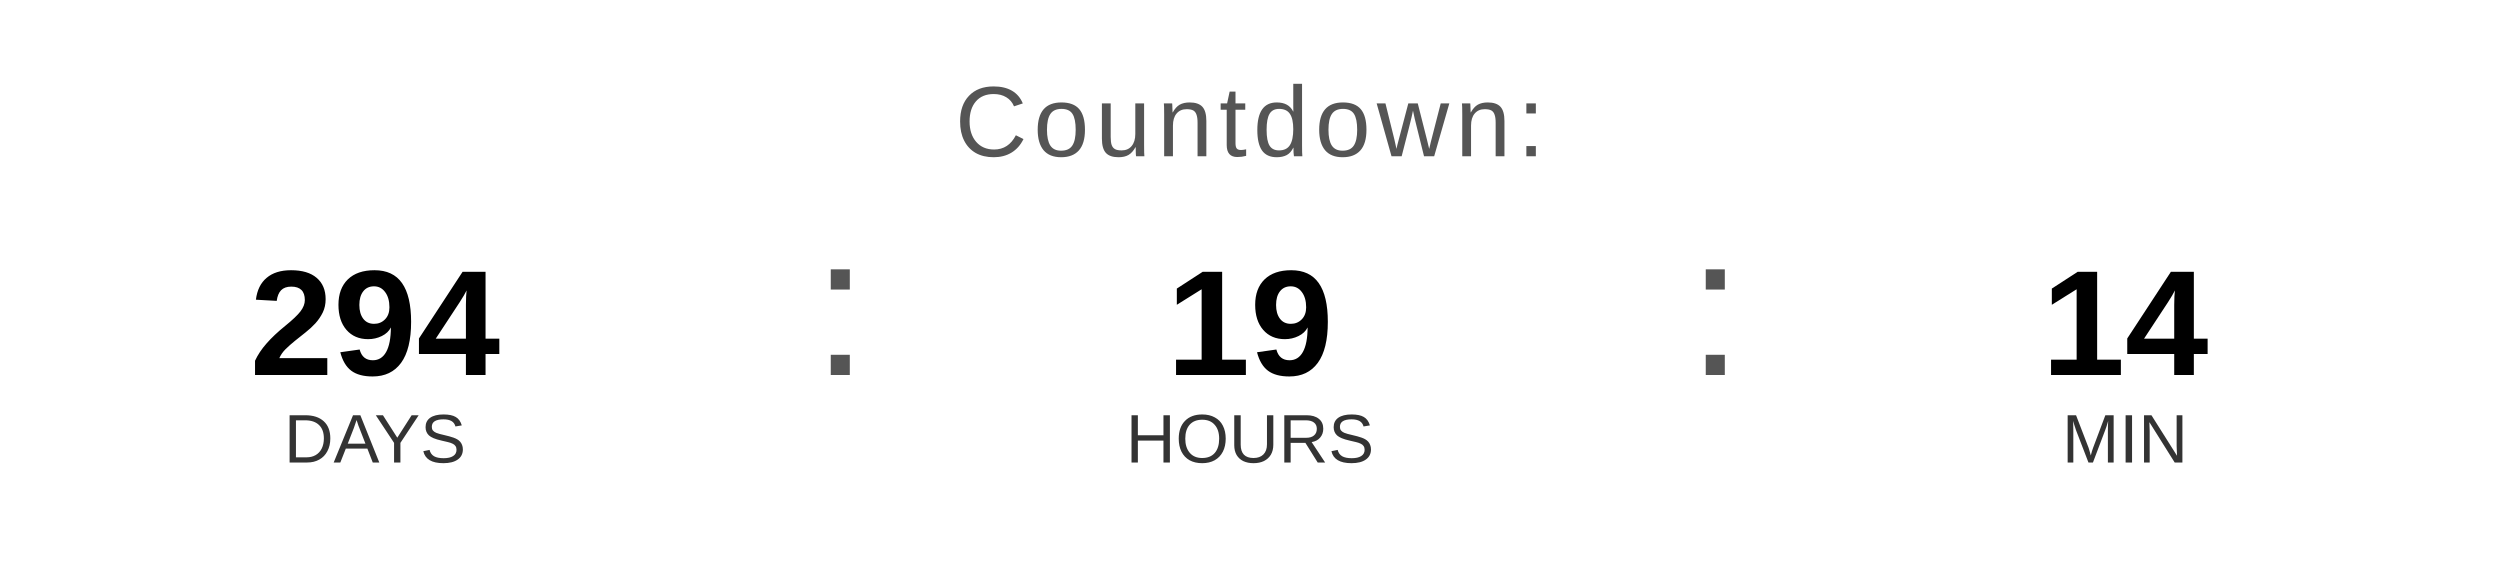
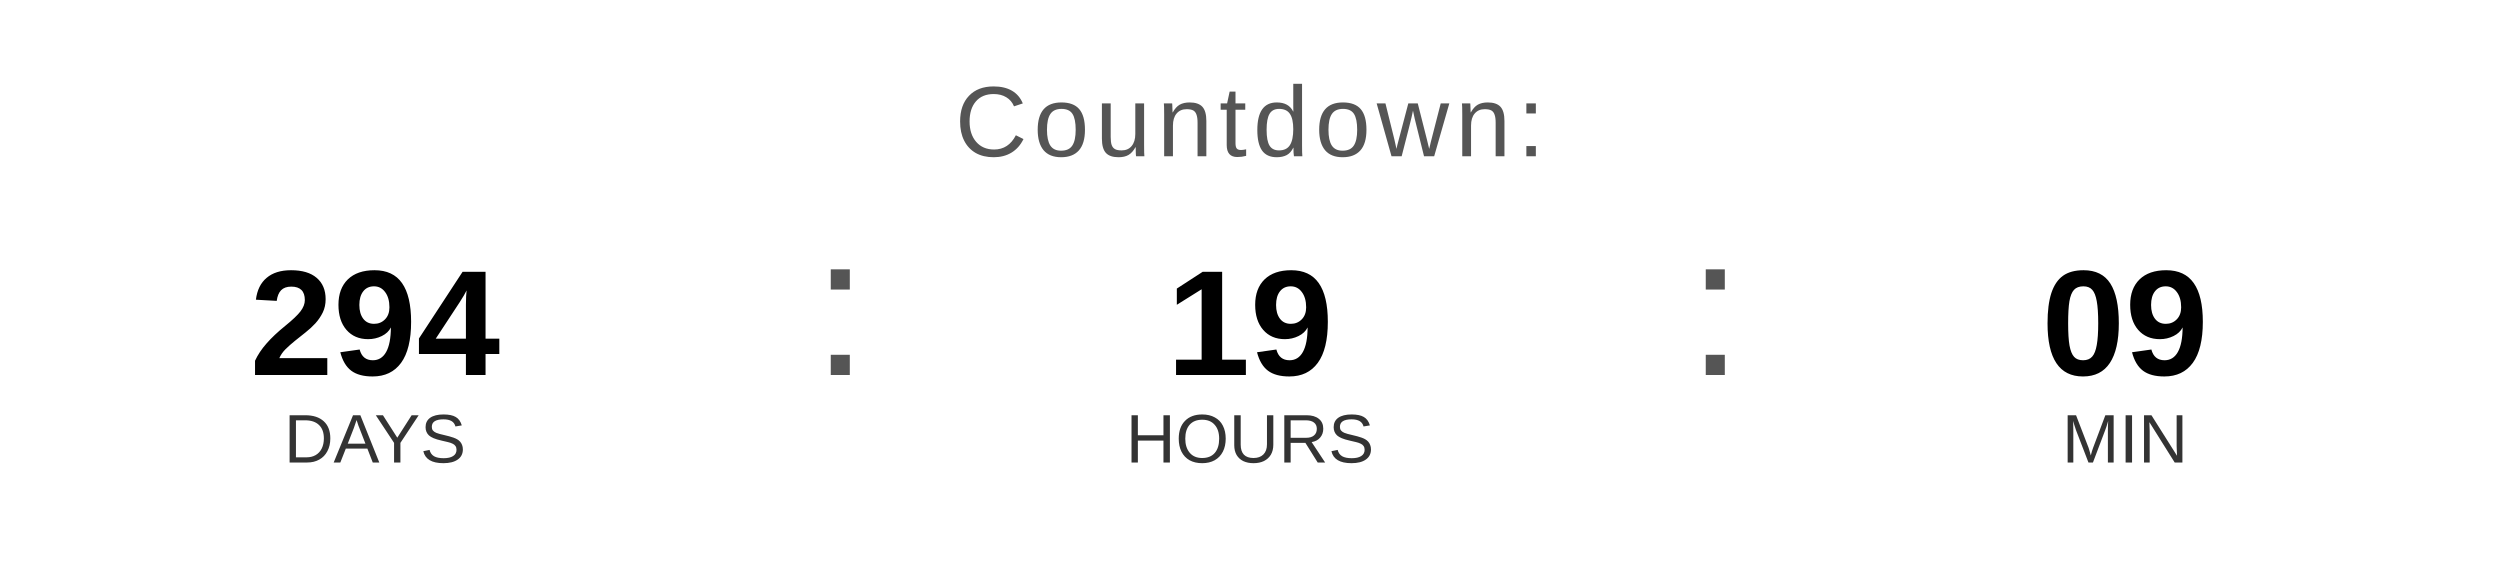
<svg xmlns="http://www.w3.org/2000/svg" width="400" height="90" viewBox="0 0 400 90">
  <text x="200" y="25" font-family="Arial, Helvetica, sans-serif" font-size="16" fill="#555555" text-anchor="middle" letter-spacing="1">
    Countdown:
  </text>
  <text x="60" y="60" font-family="Arial, Helvetica, sans-serif" font-size="24" font-weight="bold" fill="#000000" text-anchor="middle">294</text>
  <text x="60" y="74" font-family="Arial, Helvetica, sans-serif" font-size="11" fill="#333333" text-anchor="middle">DAYS</text>
  <text x="130" y="60" font-family="Arial, sans-serif" font-size="32" fill="#555555">:</text>
  <text x="200" y="60" font-family="Arial, Helvetica, sans-serif" font-size="24" font-weight="bold" fill="#000000" text-anchor="middle">19</text>
  <text x="200" y="74" font-family="Arial, Helvetica, sans-serif" font-size="11" fill="#333333" text-anchor="middle">HOURS</text>
  <text x="270" y="60" font-family="Arial, sans-serif" font-size="32" fill="#555555">:</text>
-   <text x="340" y="60" font-family="Arial, Helvetica, sans-serif" font-size="24" font-weight="bold" fill="#000000" text-anchor="middle">14</text>
+   <text x="340" y="60" font-family="Arial, Helvetica, sans-serif" font-size="24" font-weight="bold" fill="#000000" text-anchor="middle">09</text>
  <text x="340" y="74" font-family="Arial, Helvetica, sans-serif" font-size="11" fill="#333333" text-anchor="middle">MIN</text>
</svg>
